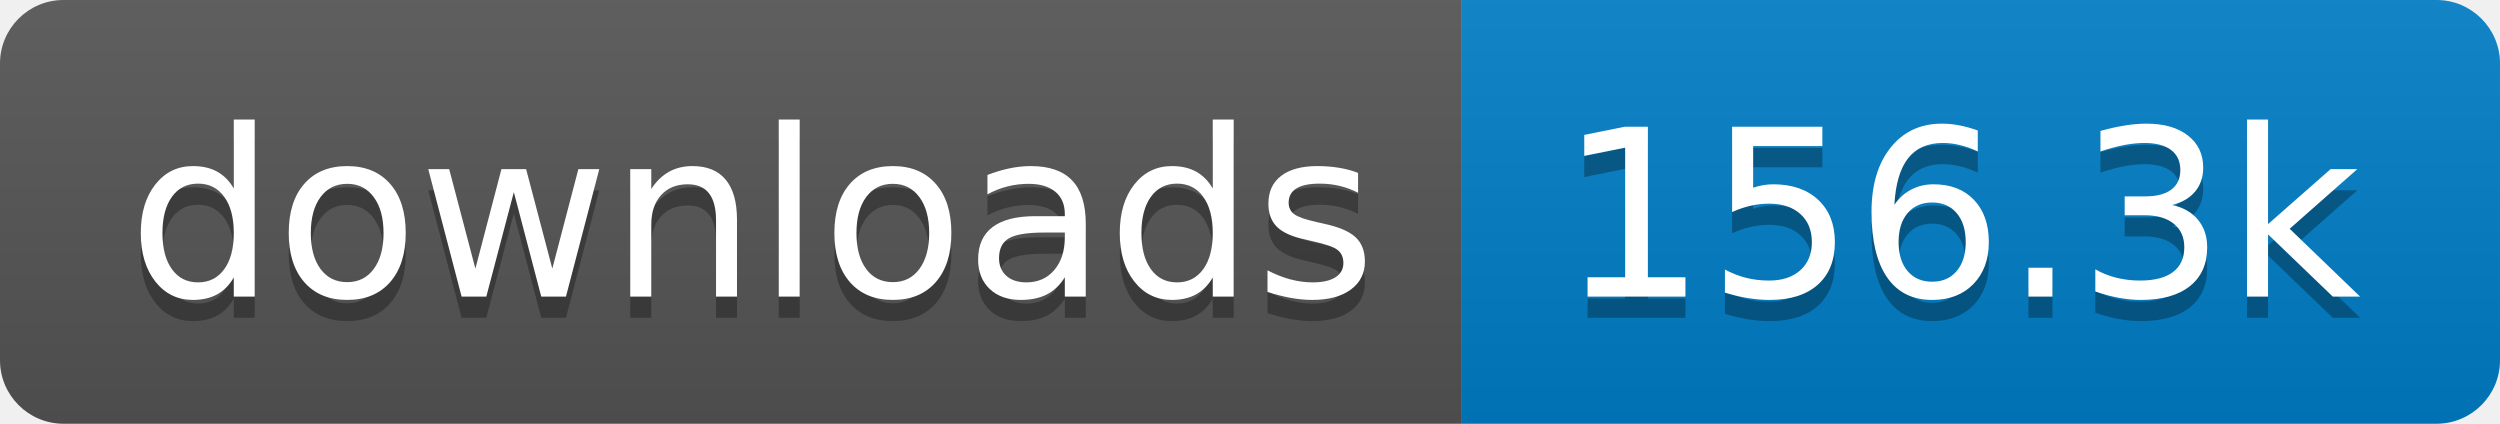
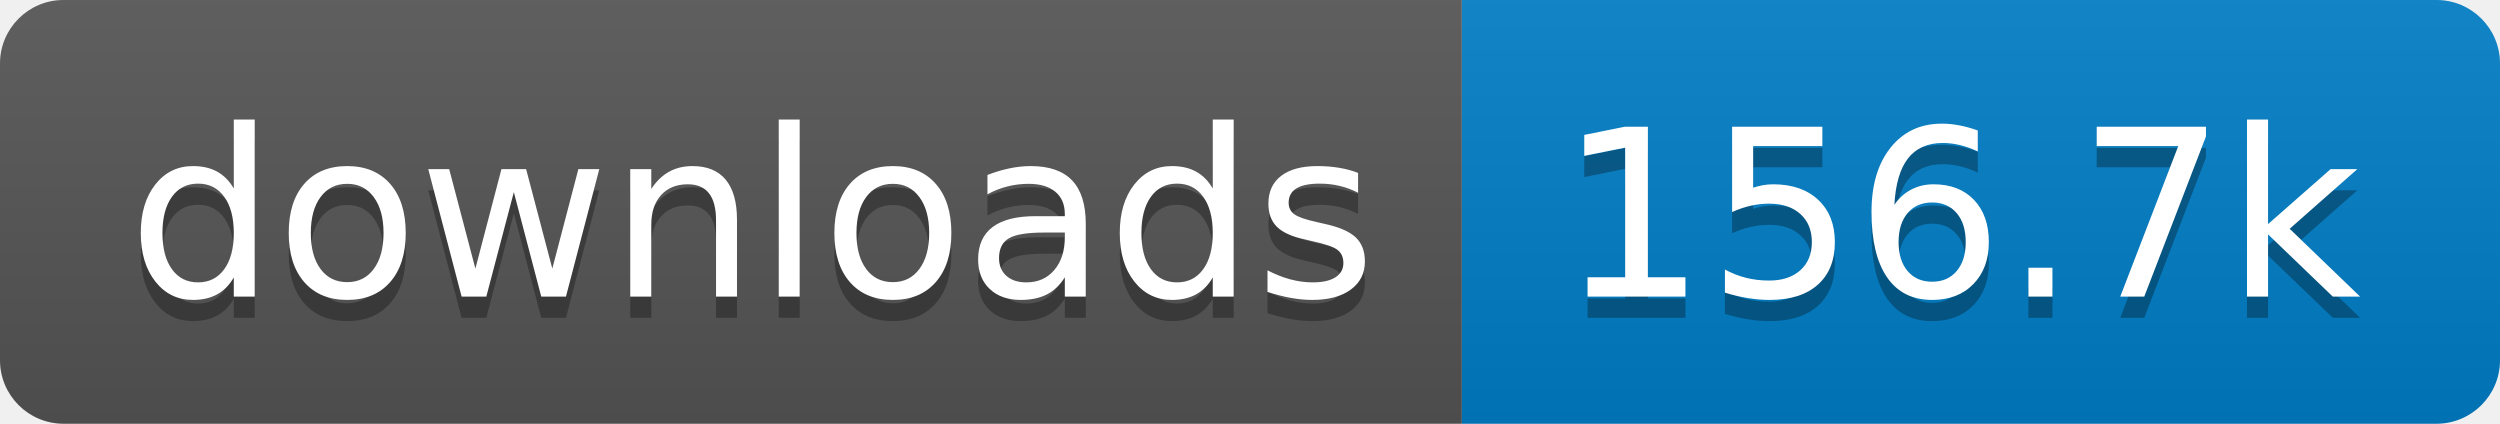
- <svg xmlns="http://www.w3.org/2000/svg" width="118" height="20" role="img" aria-label="downloads: 156.3k">
+ <svg xmlns="http://www.w3.org/2000/svg" width="118" height="20" role="img" aria-label="downloads: 156.7k">
  <linearGradient id="s" x2="0" y2="100%">
    <stop offset="0" stop-color="#bbb" stop-opacity=".1" />
    <stop offset="1" stop-opacity=".1" />
  </linearGradient>
  <clipPath id="r">
    <rect width="118" height="20" rx="3" fill="#fff" />
  </clipPath>
  <g clip-path="url(#r)">
    <rect width="69" height="20" fill="#555" />
    <rect x="69" width="49" height="20" fill="#007ec6" />
    <rect width="118" height="20" fill="url(#s)" />
  </g>
  <g fill="#fff" text-anchor="middle" font-family="Verdana,Geneva,DejaVu Sans,sans-serif" text-rendering="geometricPrecision" font-size="110">
    <text aria-hidden="true" x="355" y="150" fill="#010101" fill-opacity=".3" transform="scale(.1)" textLength="590">downloads</text>
    <text x="355" y="140" transform="scale(.1)" fill="#fff" textLength="590">downloads</text>
-     <text aria-hidden="true" x="925" y="150" fill="#010101" fill-opacity=".3" transform="scale(.1)" textLength="390">156.3k</text>
-     <text x="925" y="140" transform="scale(.1)" fill="#fff" textLength="390">156.3k</text>
+     <text aria-hidden="true" x="925" y="150" fill="#010101" fill-opacity=".3" transform="scale(.1)" textLength="390">156.7k</text>
+     <text x="925" y="140" transform="scale(.1)" fill="#fff" textLength="390">156.7k</text>
  </g>
</svg>
